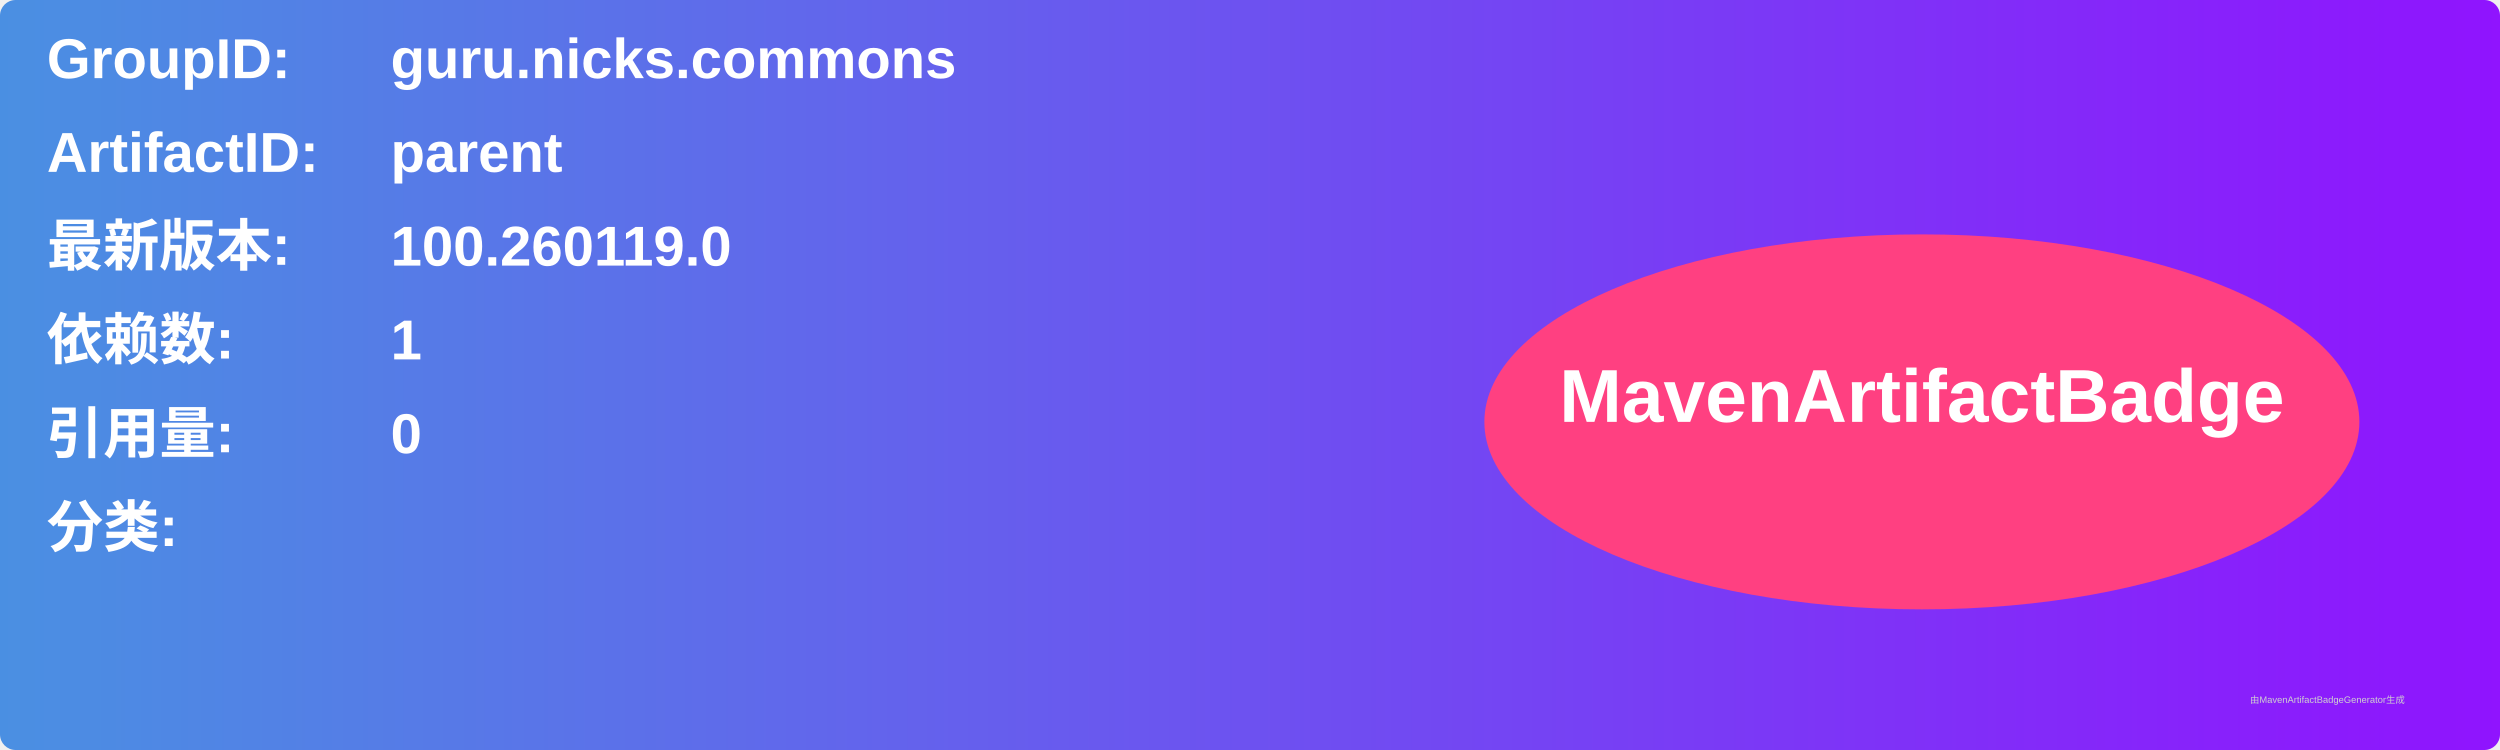
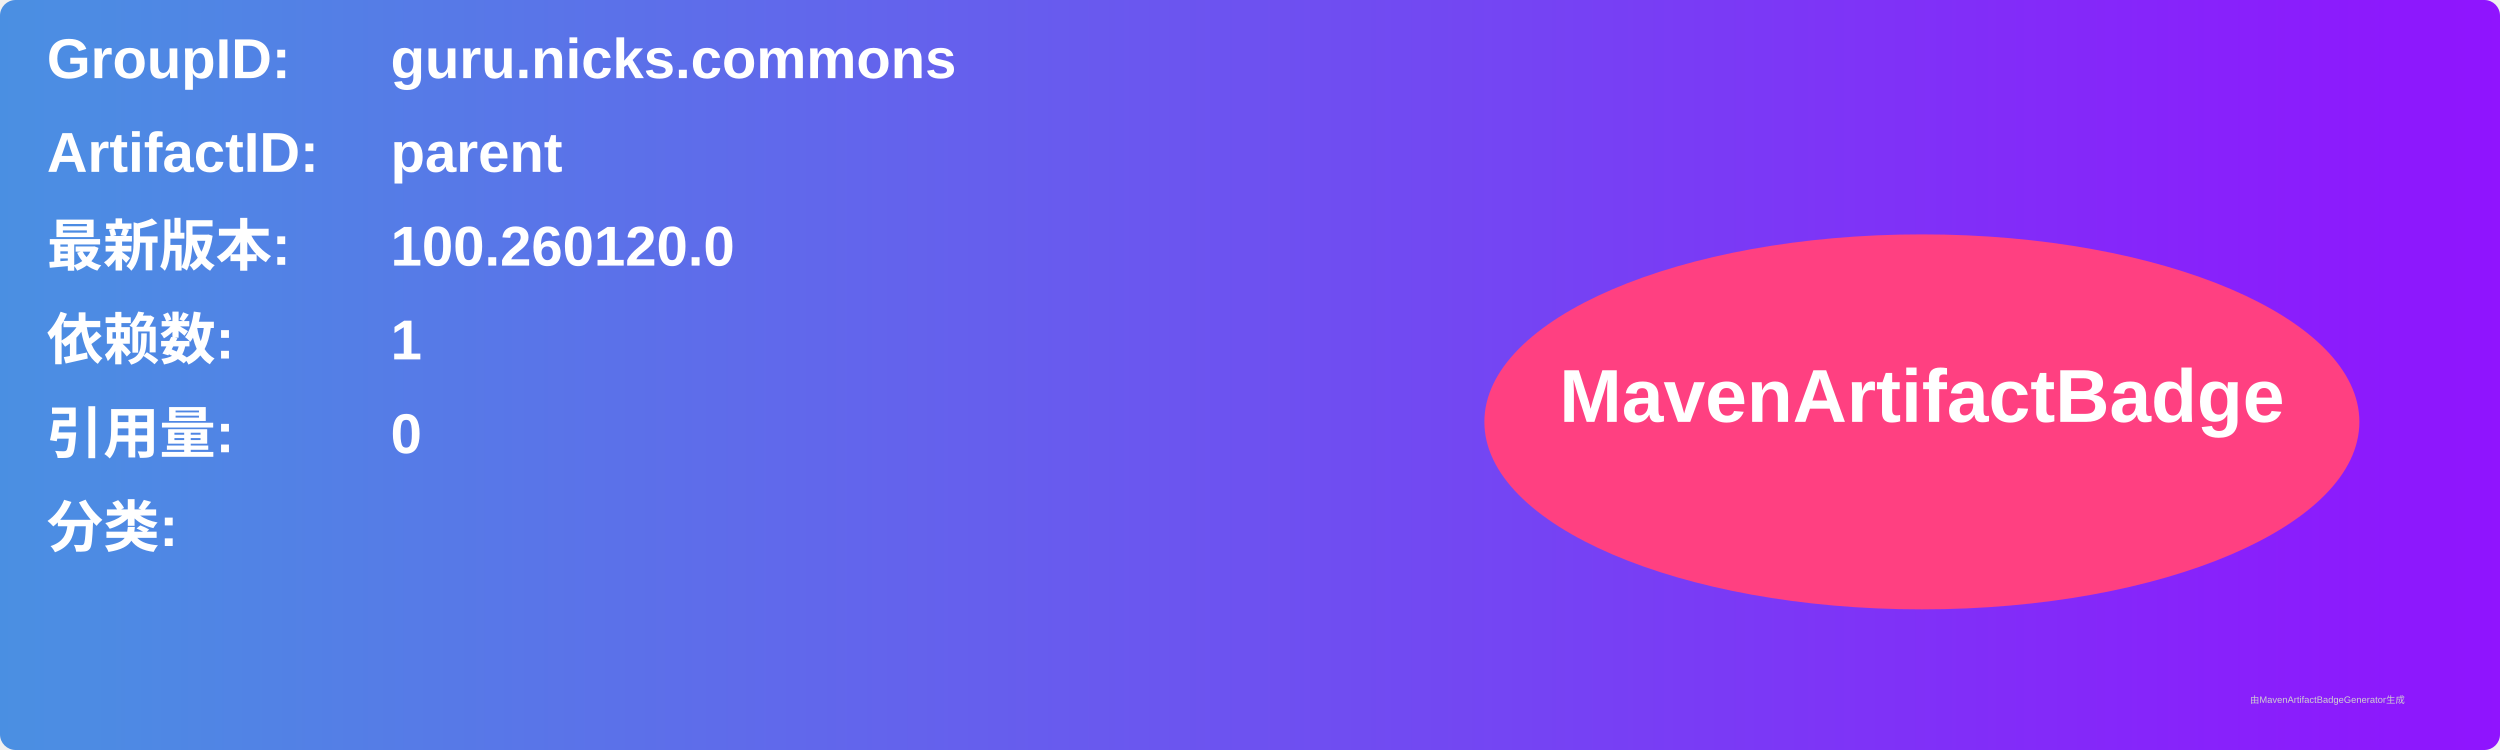
<svg xmlns="http://www.w3.org/2000/svg" width="800" height="240" viewBox="0 0 800 240">
  <linearGradient id="grad" x1="0%" y1="0%" x2="100%" y2="0%">
    <stop offset="0%" stop-color="#4a90e2" />
    <stop offset="100%" stop-color="#9013fe" />
  </linearGradient>
  <rect width="100%" height="100%" rx="5" ry="5" fill="url(#grad)" />
  <g transform="translate(15, 15)">
    <text x="0" y="10" font-family="Arial" font-size="18" fill="white" font-weight="bold" width="260">GroupID:</text>
    <text x="110" y="10" font-family="Arial" font-size="18" fill="white" font-weight="bold" width="460">guru.nicks.commons</text>
    <text x="0" y="40" font-family="Arial" font-size="18" fill="white" font-weight="bold" width="260">ArtifactID:</text>
    <text x="110" y="40" font-family="Arial" font-size="18" fill="white" font-weight="bold" width="460">parent</text>
    <text x="0" y="70" font-family="Arial" font-size="18" fill="white" font-weight="bold">最新版本:</text>
    <text x="110" y="70" font-family="Arial" font-size="18" fill="white" font-weight="bold">
-       <tspan font-weight="bold">100.260119.0</tspan>
+       <tspan font-weight="bold">100.260120.0</tspan>
    </text>
    <text x="0" y="100" font-family="Arial" font-size="18" fill="white" font-weight="bold">依赖数: </text>
    <text x="110" y="100" font-family="Arial" font-size="18" fill="white">
      <tspan font-weight="bold">1</tspan>
    </text>
    <text x="0" y="130" font-family="Arial" font-size="18" fill="white" font-weight="bold">引用量: </text>
    <text x="110" y="130" font-family="Arial" font-size="18" fill="white">
      <tspan font-weight="bold">0</tspan>
    </text>
    <text x="0" y="160" font-family="Arial" font-size="18" fill="white" font-weight="bold">分类:</text>
    <text x="10" y="190" font-family="Arial" font-size="10" fill="white">
      <tspan font-weight="bold" />
    </text>
    <ellipse cx="600" cy="120" rx="140" ry="60" fill="#ff4081" />
    <text x="600" y="120" text-anchor="middle" font-family="Arial" font-size="24" fill="white" font-weight="bold">MavenArtifactBadge</text>
  </g>
  <text x="720" y="225" font-family="Arial" font-size="3" fill="#d0d0d0">由MavenArtifactBadgeGenerator生成</text>
</svg>
